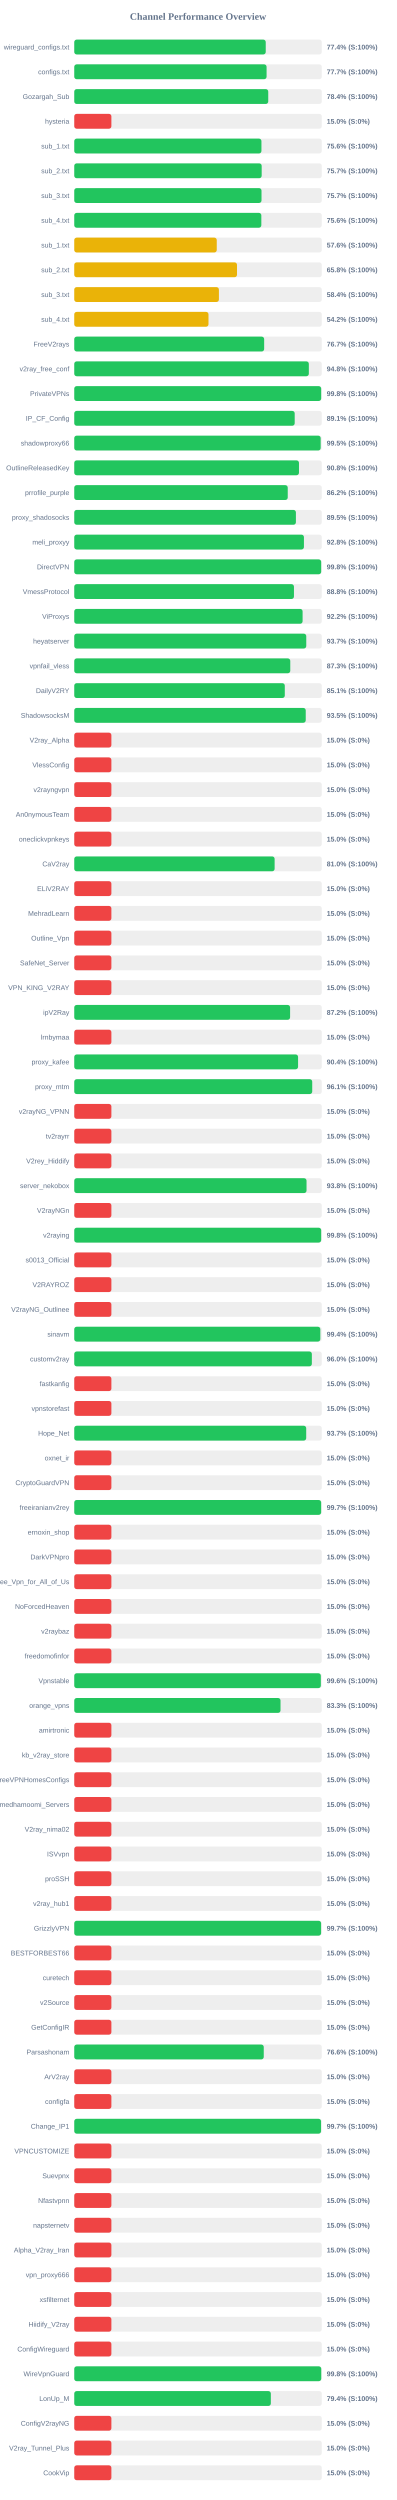
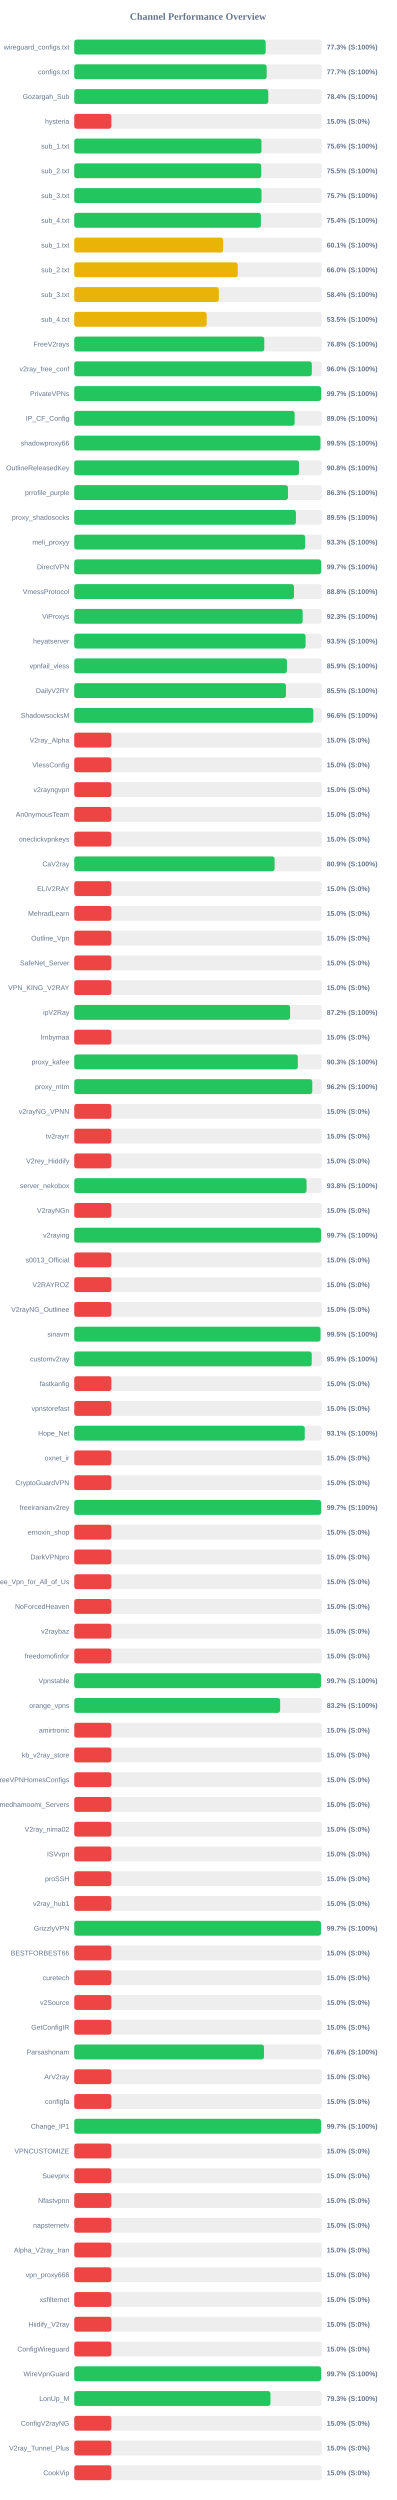
<svg xmlns="http://www.w3.org/2000/svg" width="800" height="5050" version="1.1">
  <style>
        .row { font: 14px Arial; fill: #64748b; }
        .score { font: bold 14px Arial; fill: #64748b; }
    </style>
  <text x="400" y="40" text-anchor="middle" font-size="20px" font-weight="bold" fill="#64748b">Channel Performance Overview</text>
  <rect x="150" y="80" width="500" height="30" fill="#eee" rx="5" />
-   <rect x="150" y="80" width="386.8" height="30" fill="#22c55e" rx="5" />
+   <rect x="150" y="80" width="386.65" height="30" fill="#22c55e" rx="5" />
  <text x="140" y="100" text-anchor="end" class="row">wireguard_configs.txt</text>
-   <text x="660" y="100" text-anchor="start" class="score">77.4% (S:100%)</text>
+   <text x="660" y="100" text-anchor="start" class="score">77.3% (S:100%)</text>
  <rect x="150" y="130" width="500" height="30" fill="#eee" rx="5" />
-   <rect x="150" y="130" width="388.5" height="30" fill="#22c55e" rx="5" />
+   <rect x="150" y="130" width="388.7" height="30" fill="#22c55e" rx="5" />
  <text x="140" y="150" text-anchor="end" class="row">configs.txt</text>
  <text x="660" y="150" text-anchor="start" class="score">77.7% (S:100%)</text>
  <rect x="150" y="180" width="500" height="30" fill="#eee" rx="5" />
-   <rect x="150" y="180" width="391.85" height="30" fill="#22c55e" rx="5" />
+   <rect x="150" y="180" width="391.95" height="30" fill="#22c55e" rx="5" />
  <text x="140" y="200" text-anchor="end" class="row">Gozargah_Sub</text>
  <text x="660" y="200" text-anchor="start" class="score">78.4% (S:100%)</text>
  <rect x="150" y="230" width="500" height="30" fill="#eee" rx="5" />
  <rect x="150" y="230" width="75.0" height="30" fill="#ef4444" rx="5" />
  <text x="140" y="250" text-anchor="end" class="row">hysteria</text>
  <text x="660" y="250" text-anchor="start" class="score">15.0% (S:0%)</text>
  <rect x="150" y="280" width="500" height="30" fill="#eee" rx="5" />
-   <rect x="150" y="280" width="378.1" height="30" fill="#22c55e" rx="5" />
+   <rect x="150" y="280" width="378.2" height="30" fill="#22c55e" rx="5" />
  <text x="140" y="300" text-anchor="end" class="row">sub_1.txt</text>
  <text x="660" y="300" text-anchor="start" class="score">75.6% (S:100%)</text>
  <rect x="150" y="330" width="500" height="30" fill="#eee" rx="5" />
-   <rect x="150" y="330" width="378.6" height="30" fill="#22c55e" rx="5" />
+   <rect x="150" y="330" width="377.65" height="30" fill="#22c55e" rx="5" />
  <text x="140" y="350" text-anchor="end" class="row">sub_2.txt</text>
-   <text x="660" y="350" text-anchor="start" class="score">75.7% (S:100%)</text>
+   <text x="660" y="350" text-anchor="start" class="score">75.5% (S:100%)</text>
  <rect x="150" y="380" width="500" height="30" fill="#eee" rx="5" />
  <rect x="150" y="380" width="378.25" height="30" fill="#22c55e" rx="5" />
  <text x="140" y="400" text-anchor="end" class="row">sub_3.txt</text>
  <text x="660" y="400" text-anchor="start" class="score">75.7% (S:100%)</text>
  <rect x="150" y="430" width="500" height="30" fill="#eee" rx="5" />
-   <rect x="150" y="430" width="377.9" height="30" fill="#22c55e" rx="5" />
+   <rect x="150" y="430" width="377.05" height="30" fill="#22c55e" rx="5" />
  <text x="140" y="450" text-anchor="end" class="row">sub_4.txt</text>
-   <text x="660" y="450" text-anchor="start" class="score">75.6% (S:100%)</text>
+   <text x="660" y="450" text-anchor="start" class="score">75.4% (S:100%)</text>
  <rect x="150" y="480" width="500" height="30" fill="#eee" rx="5" />
-   <rect x="150" y="480" width="287.85" height="30" fill="#eab308" rx="5" />
+   <rect x="150" y="480" width="300.7" height="30" fill="#eab308" rx="5" />
  <text x="140" y="500" text-anchor="end" class="row">sub_1.txt</text>
-   <text x="660" y="500" text-anchor="start" class="score">57.6% (S:100%)</text>
+   <text x="660" y="500" text-anchor="start" class="score">60.1% (S:100%)</text>
  <rect x="150" y="530" width="500" height="30" fill="#eee" rx="5" />
-   <rect x="150" y="530" width="328.75" height="30" fill="#eab308" rx="5" />
+   <rect x="150" y="530" width="330.2" height="30" fill="#eab308" rx="5" />
  <text x="140" y="550" text-anchor="end" class="row">sub_2.txt</text>
-   <text x="660" y="550" text-anchor="start" class="score">65.8% (S:100%)</text>
+   <text x="660" y="550" text-anchor="start" class="score">66.0% (S:100%)</text>
  <rect x="150" y="580" width="500" height="30" fill="#eee" rx="5" />
-   <rect x="150" y="580" width="292.2" height="30" fill="#eab308" rx="5" />
+   <rect x="150" y="580" width="292.05" height="30" fill="#eab308" rx="5" />
  <text x="140" y="600" text-anchor="end" class="row">sub_3.txt</text>
  <text x="660" y="600" text-anchor="start" class="score">58.4% (S:100%)</text>
  <rect x="150" y="630" width="500" height="30" fill="#eee" rx="5" />
-   <rect x="150" y="630" width="271.15" height="30" fill="#eab308" rx="5" />
+   <rect x="150" y="630" width="267.5" height="30" fill="#eab308" rx="5" />
  <text x="140" y="650" text-anchor="end" class="row">sub_4.txt</text>
-   <text x="660" y="650" text-anchor="start" class="score">54.2% (S:100%)</text>
+   <text x="660" y="650" text-anchor="start" class="score">53.5% (S:100%)</text>
  <rect x="150" y="680" width="500" height="30" fill="#eee" rx="5" />
-   <rect x="150" y="680" width="383.6" height="30" fill="#22c55e" rx="5" />
+   <rect x="150" y="680" width="383.85" height="30" fill="#22c55e" rx="5" />
  <text x="140" y="700" text-anchor="end" class="row">FreeV2rays</text>
-   <text x="660" y="700" text-anchor="start" class="score">76.7% (S:100%)</text>
+   <text x="660" y="700" text-anchor="start" class="score">76.8% (S:100%)</text>
  <rect x="150" y="730" width="500" height="30" fill="#eee" rx="5" />
-   <rect x="150" y="730" width="473.85" height="30" fill="#22c55e" rx="5" />
+   <rect x="150" y="730" width="479.85" height="30" fill="#22c55e" rx="5" />
  <text x="140" y="750" text-anchor="end" class="row">v2ray_free_conf</text>
-   <text x="660" y="750" text-anchor="start" class="score">94.8% (S:100%)</text>
+   <text x="660" y="750" text-anchor="start" class="score">96.0% (S:100%)</text>
  <rect x="150" y="780" width="500" height="30" fill="#eee" rx="5" />
-   <rect x="150" y="780" width="498.75" height="30" fill="#22c55e" rx="5" />
+   <rect x="150" y="780" width="498.65" height="30" fill="#22c55e" rx="5" />
  <text x="140" y="800" text-anchor="end" class="row">PrivateVPNs</text>
-   <text x="660" y="800" text-anchor="start" class="score">99.8% (S:100%)</text>
+   <text x="660" y="800" text-anchor="start" class="score">99.7% (S:100%)</text>
  <rect x="150" y="830" width="500" height="30" fill="#eee" rx="5" />
-   <rect x="150" y="830" width="445.3" height="30" fill="#22c55e" rx="5" />
+   <rect x="150" y="830" width="445.2" height="30" fill="#22c55e" rx="5" />
  <text x="140" y="850" text-anchor="end" class="row">IP_CF_Config</text>
-   <text x="660" y="850" text-anchor="start" class="score">89.1% (S:100%)</text>
+   <text x="660" y="850" text-anchor="start" class="score">89.0% (S:100%)</text>
  <rect x="150" y="880" width="500" height="30" fill="#eee" rx="5" />
-   <rect x="150" y="880" width="497.75" height="30" fill="#22c55e" rx="5" />
+   <rect x="150" y="880" width="497.3" height="30" fill="#22c55e" rx="5" />
  <text x="140" y="900" text-anchor="end" class="row">shadowproxy66</text>
  <text x="660" y="900" text-anchor="start" class="score">99.5% (S:100%)</text>
  <rect x="150" y="930" width="500" height="30" fill="#eee" rx="5" />
-   <rect x="150" y="930" width="453.95" height="30" fill="#22c55e" rx="5" />
+   <rect x="150" y="930" width="454.05" height="30" fill="#22c55e" rx="5" />
  <text x="140" y="950" text-anchor="end" class="row">OutlineReleasedKey</text>
  <text x="660" y="950" text-anchor="start" class="score">90.8% (S:100%)</text>
  <rect x="150" y="980" width="500" height="30" fill="#eee" rx="5" />
-   <rect x="150" y="980" width="431.25" height="30" fill="#22c55e" rx="5" />
+   <rect x="150" y="980" width="431.7" height="30" fill="#22c55e" rx="5" />
  <text x="140" y="1000" text-anchor="end" class="row">prrofile_purple</text>
-   <text x="660" y="1000" text-anchor="start" class="score">86.2% (S:100%)</text>
+   <text x="660" y="1000" text-anchor="start" class="score">86.3% (S:100%)</text>
  <rect x="150" y="1030" width="500" height="30" fill="#eee" rx="5" />
  <rect x="150" y="1030" width="447.75" height="30" fill="#22c55e" rx="5" />
  <text x="140" y="1050" text-anchor="end" class="row">proxy_shadosocks</text>
  <text x="660" y="1050" text-anchor="start" class="score">89.5% (S:100%)</text>
  <rect x="150" y="1080" width="500" height="30" fill="#eee" rx="5" />
-   <rect x="150" y="1080" width="463.95" height="30" fill="#22c55e" rx="5" />
+   <rect x="150" y="1080" width="466.4" height="30" fill="#22c55e" rx="5" />
  <text x="140" y="1100" text-anchor="end" class="row">meli_proxyy</text>
-   <text x="660" y="1100" text-anchor="start" class="score">92.8% (S:100%)</text>
+   <text x="660" y="1100" text-anchor="start" class="score">93.3% (S:100%)</text>
  <rect x="150" y="1130" width="500" height="30" fill="#eee" rx="5" />
-   <rect x="150" y="1130" width="498.75" height="30" fill="#22c55e" rx="5" />
+   <rect x="150" y="1130" width="498.7" height="30" fill="#22c55e" rx="5" />
  <text x="140" y="1150" text-anchor="end" class="row">DirectVPN</text>
-   <text x="660" y="1150" text-anchor="start" class="score">99.8% (S:100%)</text>
+   <text x="660" y="1150" text-anchor="start" class="score">99.7% (S:100%)</text>
  <rect x="150" y="1180" width="500" height="30" fill="#eee" rx="5" />
-   <rect x="150" y="1180" width="443.8" height="30" fill="#22c55e" rx="5" />
+   <rect x="150" y="1180" width="443.85" height="30" fill="#22c55e" rx="5" />
  <text x="140" y="1200" text-anchor="end" class="row">VmessProtocol</text>
  <text x="660" y="1200" text-anchor="start" class="score">88.8% (S:100%)</text>
  <rect x="150" y="1230" width="500" height="30" fill="#eee" rx="5" />
-   <rect x="150" y="1230" width="461.25" height="30" fill="#22c55e" rx="5" />
+   <rect x="150" y="1230" width="461.4" height="30" fill="#22c55e" rx="5" />
  <text x="140" y="1250" text-anchor="end" class="row">ViProxys</text>
-   <text x="660" y="1250" text-anchor="start" class="score">92.2% (S:100%)</text>
+   <text x="660" y="1250" text-anchor="start" class="score">92.3% (S:100%)</text>
  <rect x="150" y="1280" width="500" height="30" fill="#eee" rx="5" />
-   <rect x="150" y="1280" width="468.65" height="30" fill="#22c55e" rx="5" />
+   <rect x="150" y="1280" width="467.25" height="30" fill="#22c55e" rx="5" />
  <text x="140" y="1300" text-anchor="end" class="row">heyatserver</text>
-   <text x="660" y="1300" text-anchor="start" class="score">93.7% (S:100%)</text>
+   <text x="660" y="1300" text-anchor="start" class="score">93.5% (S:100%)</text>
  <rect x="150" y="1330" width="500" height="30" fill="#eee" rx="5" />
-   <rect x="150" y="1330" width="436.35" height="30" fill="#22c55e" rx="5" />
+   <rect x="150" y="1330" width="429.6" height="30" fill="#22c55e" rx="5" />
  <text x="140" y="1350" text-anchor="end" class="row">vpnfail_vless</text>
-   <text x="660" y="1350" text-anchor="start" class="score">87.3% (S:100%)</text>
+   <text x="660" y="1350" text-anchor="start" class="score">85.9% (S:100%)</text>
  <rect x="150" y="1380" width="500" height="30" fill="#eee" rx="5" />
-   <rect x="150" y="1380" width="425.3" height="30" fill="#22c55e" rx="5" />
+   <rect x="150" y="1380" width="427.6" height="30" fill="#22c55e" rx="5" />
  <text x="140" y="1400" text-anchor="end" class="row">DailyV2RY</text>
-   <text x="660" y="1400" text-anchor="start" class="score">85.1% (S:100%)</text>
+   <text x="660" y="1400" text-anchor="start" class="score">85.5% (S:100%)</text>
  <rect x="150" y="1430" width="500" height="30" fill="#eee" rx="5" />
-   <rect x="150" y="1430" width="467.6" height="30" fill="#22c55e" rx="5" />
+   <rect x="150" y="1430" width="482.95" height="30" fill="#22c55e" rx="5" />
  <text x="140" y="1450" text-anchor="end" class="row">ShadowsocksM</text>
-   <text x="660" y="1450" text-anchor="start" class="score">93.5% (S:100%)</text>
+   <text x="660" y="1450" text-anchor="start" class="score">96.6% (S:100%)</text>
  <rect x="150" y="1480" width="500" height="30" fill="#eee" rx="5" />
  <rect x="150" y="1480" width="75.0" height="30" fill="#ef4444" rx="5" />
  <text x="140" y="1500" text-anchor="end" class="row">V2ray_Alpha</text>
  <text x="660" y="1500" text-anchor="start" class="score">15.0% (S:0%)</text>
  <rect x="150" y="1530" width="500" height="30" fill="#eee" rx="5" />
  <rect x="150" y="1530" width="75.0" height="30" fill="#ef4444" rx="5" />
  <text x="140" y="1550" text-anchor="end" class="row">VlessConfig</text>
  <text x="660" y="1550" text-anchor="start" class="score">15.0% (S:0%)</text>
  <rect x="150" y="1580" width="500" height="30" fill="#eee" rx="5" />
  <rect x="150" y="1580" width="75.0" height="30" fill="#ef4444" rx="5" />
  <text x="140" y="1600" text-anchor="end" class="row">v2rayngvpn</text>
  <text x="660" y="1600" text-anchor="start" class="score">15.0% (S:0%)</text>
  <rect x="150" y="1630" width="500" height="30" fill="#eee" rx="5" />
  <rect x="150" y="1630" width="75.0" height="30" fill="#ef4444" rx="5" />
  <text x="140" y="1650" text-anchor="end" class="row">An0nymousTeam</text>
  <text x="660" y="1650" text-anchor="start" class="score">15.0% (S:0%)</text>
  <rect x="150" y="1680" width="500" height="30" fill="#eee" rx="5" />
  <rect x="150" y="1680" width="75.0" height="30" fill="#ef4444" rx="5" />
  <text x="140" y="1700" text-anchor="end" class="row">oneclickvpnkeys</text>
  <text x="660" y="1700" text-anchor="start" class="score">15.0% (S:0%)</text>
  <rect x="150" y="1730" width="500" height="30" fill="#eee" rx="5" />
-   <rect x="150" y="1730" width="404.75" height="30" fill="#22c55e" rx="5" />
+   <rect x="150" y="1730" width="404.7" height="30" fill="#22c55e" rx="5" />
  <text x="140" y="1750" text-anchor="end" class="row">CaV2ray</text>
-   <text x="660" y="1750" text-anchor="start" class="score">81.0% (S:100%)</text>
+   <text x="660" y="1750" text-anchor="start" class="score">80.9% (S:100%)</text>
  <rect x="150" y="1780" width="500" height="30" fill="#eee" rx="5" />
  <rect x="150" y="1780" width="75.0" height="30" fill="#ef4444" rx="5" />
  <text x="140" y="1800" text-anchor="end" class="row">ELiV2RAY</text>
  <text x="660" y="1800" text-anchor="start" class="score">15.0% (S:0%)</text>
  <rect x="150" y="1830" width="500" height="30" fill="#eee" rx="5" />
  <rect x="150" y="1830" width="75.0" height="30" fill="#ef4444" rx="5" />
  <text x="140" y="1850" text-anchor="end" class="row">MehradLearn</text>
  <text x="660" y="1850" text-anchor="start" class="score">15.0% (S:0%)</text>
  <rect x="150" y="1880" width="500" height="30" fill="#eee" rx="5" />
  <rect x="150" y="1880" width="75.0" height="30" fill="#ef4444" rx="5" />
  <text x="140" y="1900" text-anchor="end" class="row">Outline_Vpn</text>
  <text x="660" y="1900" text-anchor="start" class="score">15.0% (S:0%)</text>
  <rect x="150" y="1930" width="500" height="30" fill="#eee" rx="5" />
  <rect x="150" y="1930" width="75.0" height="30" fill="#ef4444" rx="5" />
  <text x="140" y="1950" text-anchor="end" class="row">SafeNet_Server</text>
  <text x="660" y="1950" text-anchor="start" class="score">15.0% (S:0%)</text>
  <rect x="150" y="1980" width="500" height="30" fill="#eee" rx="5" />
  <rect x="150" y="1980" width="75.0" height="30" fill="#ef4444" rx="5" />
  <text x="140" y="2000" text-anchor="end" class="row">VPN_KING_V2RAY</text>
  <text x="660" y="2000" text-anchor="start" class="score">15.0% (S:0%)</text>
  <rect x="150" y="2030" width="500" height="30" fill="#eee" rx="5" />
-   <rect x="150" y="2030" width="436.0" height="30" fill="#22c55e" rx="5" />
+   <rect x="150" y="2030" width="435.95" height="30" fill="#22c55e" rx="5" />
  <text x="140" y="2050" text-anchor="end" class="row">ipV2Ray</text>
  <text x="660" y="2050" text-anchor="start" class="score">87.2% (S:100%)</text>
  <rect x="150" y="2080" width="500" height="30" fill="#eee" rx="5" />
  <rect x="150" y="2080" width="75.0" height="30" fill="#ef4444" rx="5" />
  <text x="140" y="2100" text-anchor="end" class="row">lrnbymaa</text>
  <text x="660" y="2100" text-anchor="start" class="score">15.0% (S:0%)</text>
  <rect x="150" y="2130" width="500" height="30" fill="#eee" rx="5" />
-   <rect x="150" y="2130" width="452.1" height="30" fill="#22c55e" rx="5" />
+   <rect x="150" y="2130" width="451.65" height="30" fill="#22c55e" rx="5" />
  <text x="140" y="2150" text-anchor="end" class="row">proxy_kafee</text>
-   <text x="660" y="2150" text-anchor="start" class="score">90.4% (S:100%)</text>
+   <text x="660" y="2150" text-anchor="start" class="score">90.3% (S:100%)</text>
  <rect x="150" y="2180" width="500" height="30" fill="#eee" rx="5" />
-   <rect x="150" y="2180" width="480.7" height="30" fill="#22c55e" rx="5" />
+   <rect x="150" y="2180" width="480.8" height="30" fill="#22c55e" rx="5" />
  <text x="140" y="2200" text-anchor="end" class="row">proxy_mtm</text>
-   <text x="660" y="2200" text-anchor="start" class="score">96.1% (S:100%)</text>
+   <text x="660" y="2200" text-anchor="start" class="score">96.2% (S:100%)</text>
  <rect x="150" y="2230" width="500" height="30" fill="#eee" rx="5" />
  <rect x="150" y="2230" width="75.0" height="30" fill="#ef4444" rx="5" />
  <text x="140" y="2250" text-anchor="end" class="row">v2rayNG_VPNN</text>
  <text x="660" y="2250" text-anchor="start" class="score">15.0% (S:0%)</text>
  <rect x="150" y="2280" width="500" height="30" fill="#eee" rx="5" />
  <rect x="150" y="2280" width="75.0" height="30" fill="#ef4444" rx="5" />
  <text x="140" y="2300" text-anchor="end" class="row">tv2rayrr</text>
  <text x="660" y="2300" text-anchor="start" class="score">15.0% (S:0%)</text>
  <rect x="150" y="2330" width="500" height="30" fill="#eee" rx="5" />
  <rect x="150" y="2330" width="75.0" height="30" fill="#ef4444" rx="5" />
  <text x="140" y="2350" text-anchor="end" class="row">V2rey_Hiddify</text>
  <text x="660" y="2350" text-anchor="start" class="score">15.0% (S:0%)</text>
  <rect x="150" y="2380" width="500" height="30" fill="#eee" rx="5" />
-   <rect x="150" y="2380" width="469.2" height="30" fill="#22c55e" rx="5" />
+   <rect x="150" y="2380" width="469.25" height="30" fill="#22c55e" rx="5" />
  <text x="140" y="2400" text-anchor="end" class="row">server_nekobox</text>
  <text x="660" y="2400" text-anchor="start" class="score">93.8% (S:100%)</text>
  <rect x="150" y="2430" width="500" height="30" fill="#eee" rx="5" />
  <rect x="150" y="2430" width="75.0" height="30" fill="#ef4444" rx="5" />
  <text x="140" y="2450" text-anchor="end" class="row">V2rayNGn</text>
  <text x="660" y="2450" text-anchor="start" class="score">15.0% (S:0%)</text>
  <rect x="150" y="2480" width="500" height="30" fill="#eee" rx="5" />
-   <rect x="150" y="2480" width="498.75" height="30" fill="#22c55e" rx="5" />
+   <rect x="150" y="2480" width="498.5" height="30" fill="#22c55e" rx="5" />
  <text x="140" y="2500" text-anchor="end" class="row">v2raying</text>
-   <text x="660" y="2500" text-anchor="start" class="score">99.8% (S:100%)</text>
+   <text x="660" y="2500" text-anchor="start" class="score">99.7% (S:100%)</text>
  <rect x="150" y="2530" width="500" height="30" fill="#eee" rx="5" />
  <rect x="150" y="2530" width="75.0" height="30" fill="#ef4444" rx="5" />
  <text x="140" y="2550" text-anchor="end" class="row">s0013_Official</text>
  <text x="660" y="2550" text-anchor="start" class="score">15.0% (S:0%)</text>
  <rect x="150" y="2580" width="500" height="30" fill="#eee" rx="5" />
  <rect x="150" y="2580" width="75.0" height="30" fill="#ef4444" rx="5" />
  <text x="140" y="2600" text-anchor="end" class="row">V2RAYROZ</text>
  <text x="660" y="2600" text-anchor="start" class="score">15.0% (S:0%)</text>
  <rect x="150" y="2630" width="500" height="30" fill="#eee" rx="5" />
  <rect x="150" y="2630" width="75.0" height="30" fill="#ef4444" rx="5" />
  <text x="140" y="2650" text-anchor="end" class="row">V2rayNG_Outlinee</text>
  <text x="660" y="2650" text-anchor="start" class="score">15.0% (S:0%)</text>
  <rect x="150" y="2680" width="500" height="30" fill="#eee" rx="5" />
-   <rect x="150" y="2680" width="497.05" height="30" fill="#22c55e" rx="5" />
+   <rect x="150" y="2680" width="497.4" height="30" fill="#22c55e" rx="5" />
  <text x="140" y="2700" text-anchor="end" class="row">sinavm</text>
-   <text x="660" y="2700" text-anchor="start" class="score">99.4% (S:100%)</text>
+   <text x="660" y="2700" text-anchor="start" class="score">99.5% (S:100%)</text>
  <rect x="150" y="2730" width="500" height="30" fill="#eee" rx="5" />
-   <rect x="150" y="2730" width="479.95" height="30" fill="#22c55e" rx="5" />
+   <rect x="150" y="2730" width="479.7" height="30" fill="#22c55e" rx="5" />
  <text x="140" y="2750" text-anchor="end" class="row">customv2ray</text>
-   <text x="660" y="2750" text-anchor="start" class="score">96.0% (S:100%)</text>
+   <text x="660" y="2750" text-anchor="start" class="score">95.9% (S:100%)</text>
  <rect x="150" y="2780" width="500" height="30" fill="#eee" rx="5" />
  <rect x="150" y="2780" width="75.0" height="30" fill="#ef4444" rx="5" />
  <text x="140" y="2800" text-anchor="end" class="row">fastkanfig</text>
  <text x="660" y="2800" text-anchor="start" class="score">15.0% (S:0%)</text>
  <rect x="150" y="2830" width="500" height="30" fill="#eee" rx="5" />
  <rect x="150" y="2830" width="75.0" height="30" fill="#ef4444" rx="5" />
  <text x="140" y="2850" text-anchor="end" class="row">vpnstorefast</text>
  <text x="660" y="2850" text-anchor="start" class="score">15.0% (S:0%)</text>
  <rect x="150" y="2880" width="500" height="30" fill="#eee" rx="5" />
-   <rect x="150" y="2880" width="468.55" height="30" fill="#22c55e" rx="5" />
+   <rect x="150" y="2880" width="465.6" height="30" fill="#22c55e" rx="5" />
  <text x="140" y="2900" text-anchor="end" class="row">Hope_Net</text>
-   <text x="660" y="2900" text-anchor="start" class="score">93.7% (S:100%)</text>
+   <text x="660" y="2900" text-anchor="start" class="score">93.1% (S:100%)</text>
  <rect x="150" y="2930" width="500" height="30" fill="#eee" rx="5" />
  <rect x="150" y="2930" width="75.0" height="30" fill="#ef4444" rx="5" />
  <text x="140" y="2950" text-anchor="end" class="row">oxnet_ir</text>
  <text x="660" y="2950" text-anchor="start" class="score">15.0% (S:0%)</text>
  <rect x="150" y="2980" width="500" height="30" fill="#eee" rx="5" />
  <rect x="150" y="2980" width="75.0" height="30" fill="#ef4444" rx="5" />
  <text x="140" y="3000" text-anchor="end" class="row">CryptoGuardVPN</text>
  <text x="660" y="3000" text-anchor="start" class="score">15.0% (S:0%)</text>
  <rect x="150" y="3030" width="500" height="30" fill="#eee" rx="5" />
-   <rect x="150" y="3030" width="498.7" height="30" fill="#22c55e" rx="5" />
+   <rect x="150" y="3030" width="498.65" height="30" fill="#22c55e" rx="5" />
  <text x="140" y="3050" text-anchor="end" class="row">freeiranianv2rey</text>
  <text x="660" y="3050" text-anchor="start" class="score">99.7% (S:100%)</text>
  <rect x="150" y="3080" width="500" height="30" fill="#eee" rx="5" />
  <rect x="150" y="3080" width="75.0" height="30" fill="#ef4444" rx="5" />
  <text x="140" y="3100" text-anchor="end" class="row">ernoxin_shop</text>
  <text x="660" y="3100" text-anchor="start" class="score">15.0% (S:0%)</text>
  <rect x="150" y="3130" width="500" height="30" fill="#eee" rx="5" />
  <rect x="150" y="3130" width="75.0" height="30" fill="#ef4444" rx="5" />
  <text x="140" y="3150" text-anchor="end" class="row">DarkVPNpro</text>
  <text x="660" y="3150" text-anchor="start" class="score">15.0% (S:0%)</text>
  <rect x="150" y="3180" width="500" height="30" fill="#eee" rx="5" />
  <rect x="150" y="3180" width="75.0" height="30" fill="#ef4444" rx="5" />
  <text x="140" y="3200" text-anchor="end" class="row">Free_Vpn_for_All_of_Us</text>
  <text x="660" y="3200" text-anchor="start" class="score">15.0% (S:0%)</text>
  <rect x="150" y="3230" width="500" height="30" fill="#eee" rx="5" />
  <rect x="150" y="3230" width="75.0" height="30" fill="#ef4444" rx="5" />
  <text x="140" y="3250" text-anchor="end" class="row">NoForcedHeaven</text>
  <text x="660" y="3250" text-anchor="start" class="score">15.0% (S:0%)</text>
  <rect x="150" y="3280" width="500" height="30" fill="#eee" rx="5" />
  <rect x="150" y="3280" width="75.0" height="30" fill="#ef4444" rx="5" />
  <text x="140" y="3300" text-anchor="end" class="row">v2raybaz</text>
  <text x="660" y="3300" text-anchor="start" class="score">15.0% (S:0%)</text>
  <rect x="150" y="3330" width="500" height="30" fill="#eee" rx="5" />
  <rect x="150" y="3330" width="75.0" height="30" fill="#ef4444" rx="5" />
  <text x="140" y="3350" text-anchor="end" class="row">freedomofinfor</text>
  <text x="660" y="3350" text-anchor="start" class="score">15.0% (S:0%)</text>
  <rect x="150" y="3380" width="500" height="30" fill="#eee" rx="5" />
-   <rect x="150" y="3380" width="498.1" height="30" fill="#22c55e" rx="5" />
+   <rect x="150" y="3380" width="498.4" height="30" fill="#22c55e" rx="5" />
  <text x="140" y="3400" text-anchor="end" class="row">Vpnstable</text>
-   <text x="660" y="3400" text-anchor="start" class="score">99.6% (S:100%)</text>
+   <text x="660" y="3400" text-anchor="start" class="score">99.7% (S:100%)</text>
  <rect x="150" y="3430" width="500" height="30" fill="#eee" rx="5" />
-   <rect x="150" y="3430" width="416.65" height="30" fill="#22c55e" rx="5" />
+   <rect x="150" y="3430" width="415.85" height="30" fill="#22c55e" rx="5" />
  <text x="140" y="3450" text-anchor="end" class="row">orange_vpns</text>
-   <text x="660" y="3450" text-anchor="start" class="score">83.3% (S:100%)</text>
+   <text x="660" y="3450" text-anchor="start" class="score">83.2% (S:100%)</text>
  <rect x="150" y="3480" width="500" height="30" fill="#eee" rx="5" />
  <rect x="150" y="3480" width="75.0" height="30" fill="#ef4444" rx="5" />
  <text x="140" y="3500" text-anchor="end" class="row">amirtronic</text>
  <text x="660" y="3500" text-anchor="start" class="score">15.0% (S:0%)</text>
  <rect x="150" y="3530" width="500" height="30" fill="#eee" rx="5" />
  <rect x="150" y="3530" width="75.0" height="30" fill="#ef4444" rx="5" />
  <text x="140" y="3550" text-anchor="end" class="row">kb_v2ray_store</text>
  <text x="660" y="3550" text-anchor="start" class="score">15.0% (S:0%)</text>
  <rect x="150" y="3580" width="500" height="30" fill="#eee" rx="5" />
  <rect x="150" y="3580" width="75.0" height="30" fill="#ef4444" rx="5" />
  <text x="140" y="3600" text-anchor="end" class="row">FreeVPNHomesConfigs</text>
  <text x="660" y="3600" text-anchor="start" class="score">15.0% (S:0%)</text>
  <rect x="150" y="3630" width="500" height="30" fill="#eee" rx="5" />
  <rect x="150" y="3630" width="75.0" height="30" fill="#ef4444" rx="5" />
  <text x="140" y="3650" text-anchor="end" class="row">Ahmedhamoomi_Servers</text>
  <text x="660" y="3650" text-anchor="start" class="score">15.0% (S:0%)</text>
  <rect x="150" y="3680" width="500" height="30" fill="#eee" rx="5" />
  <rect x="150" y="3680" width="75.0" height="30" fill="#ef4444" rx="5" />
  <text x="140" y="3700" text-anchor="end" class="row">V2ray_nima02</text>
  <text x="660" y="3700" text-anchor="start" class="score">15.0% (S:0%)</text>
  <rect x="150" y="3730" width="500" height="30" fill="#eee" rx="5" />
  <rect x="150" y="3730" width="75.0" height="30" fill="#ef4444" rx="5" />
  <text x="140" y="3750" text-anchor="end" class="row">ISVvpn</text>
  <text x="660" y="3750" text-anchor="start" class="score">15.0% (S:0%)</text>
  <rect x="150" y="3780" width="500" height="30" fill="#eee" rx="5" />
  <rect x="150" y="3780" width="75.0" height="30" fill="#ef4444" rx="5" />
  <text x="140" y="3800" text-anchor="end" class="row">proSSH</text>
  <text x="660" y="3800" text-anchor="start" class="score">15.0% (S:0%)</text>
  <rect x="150" y="3830" width="500" height="30" fill="#eee" rx="5" />
  <rect x="150" y="3830" width="75.0" height="30" fill="#ef4444" rx="5" />
  <text x="140" y="3850" text-anchor="end" class="row">v2ray_hub1</text>
  <text x="660" y="3850" text-anchor="start" class="score">15.0% (S:0%)</text>
  <rect x="150" y="3880" width="500" height="30" fill="#eee" rx="5" />
-   <rect x="150" y="3880" width="498.6" height="30" fill="#22c55e" rx="5" />
+   <rect x="150" y="3880" width="498.35" height="30" fill="#22c55e" rx="5" />
  <text x="140" y="3900" text-anchor="end" class="row">GrizzlyVPN</text>
  <text x="660" y="3900" text-anchor="start" class="score">99.7% (S:100%)</text>
  <rect x="150" y="3930" width="500" height="30" fill="#eee" rx="5" />
  <rect x="150" y="3930" width="75.0" height="30" fill="#ef4444" rx="5" />
  <text x="140" y="3950" text-anchor="end" class="row">BESTFORBEST66</text>
  <text x="660" y="3950" text-anchor="start" class="score">15.0% (S:0%)</text>
  <rect x="150" y="3980" width="500" height="30" fill="#eee" rx="5" />
  <rect x="150" y="3980" width="75.0" height="30" fill="#ef4444" rx="5" />
  <text x="140" y="4000" text-anchor="end" class="row">curetech</text>
  <text x="660" y="4000" text-anchor="start" class="score">15.0% (S:0%)</text>
  <rect x="150" y="4030" width="500" height="30" fill="#eee" rx="5" />
  <rect x="150" y="4030" width="75.0" height="30" fill="#ef4444" rx="5" />
  <text x="140" y="4050" text-anchor="end" class="row">v2Source</text>
  <text x="660" y="4050" text-anchor="start" class="score">15.0% (S:0%)</text>
  <rect x="150" y="4080" width="500" height="30" fill="#eee" rx="5" />
  <rect x="150" y="4080" width="75.0" height="30" fill="#ef4444" rx="5" />
  <text x="140" y="4100" text-anchor="end" class="row">GetConfigIR</text>
  <text x="660" y="4100" text-anchor="start" class="score">15.0% (S:0%)</text>
  <rect x="150" y="4130" width="500" height="30" fill="#eee" rx="5" />
-   <rect x="150" y="4130" width="382.8" height="30" fill="#22c55e" rx="5" />
+   <rect x="150" y="4130" width="383.2" height="30" fill="#22c55e" rx="5" />
  <text x="140" y="4150" text-anchor="end" class="row">Parsashonam</text>
  <text x="660" y="4150" text-anchor="start" class="score">76.6% (S:100%)</text>
  <rect x="150" y="4180" width="500" height="30" fill="#eee" rx="5" />
  <rect x="150" y="4180" width="75.0" height="30" fill="#ef4444" rx="5" />
  <text x="140" y="4200" text-anchor="end" class="row">ArV2ray</text>
  <text x="660" y="4200" text-anchor="start" class="score">15.0% (S:0%)</text>
  <rect x="150" y="4230" width="500" height="30" fill="#eee" rx="5" />
  <rect x="150" y="4230" width="75.0" height="30" fill="#ef4444" rx="5" />
  <text x="140" y="4250" text-anchor="end" class="row">configfa</text>
  <text x="660" y="4250" text-anchor="start" class="score">15.0% (S:0%)</text>
  <rect x="150" y="4280" width="500" height="30" fill="#eee" rx="5" />
-   <rect x="150" y="4280" width="498.5" height="30" fill="#22c55e" rx="5" />
+   <rect x="150" y="4280" width="498.45" height="30" fill="#22c55e" rx="5" />
  <text x="140" y="4300" text-anchor="end" class="row">Change_IP1</text>
  <text x="660" y="4300" text-anchor="start" class="score">99.7% (S:100%)</text>
  <rect x="150" y="4330" width="500" height="30" fill="#eee" rx="5" />
  <rect x="150" y="4330" width="75.0" height="30" fill="#ef4444" rx="5" />
  <text x="140" y="4350" text-anchor="end" class="row">VPNCUSTOMIZE</text>
  <text x="660" y="4350" text-anchor="start" class="score">15.0% (S:0%)</text>
  <rect x="150" y="4380" width="500" height="30" fill="#eee" rx="5" />
  <rect x="150" y="4380" width="75.0" height="30" fill="#ef4444" rx="5" />
  <text x="140" y="4400" text-anchor="end" class="row">Suevpnx</text>
  <text x="660" y="4400" text-anchor="start" class="score">15.0% (S:0%)</text>
  <rect x="150" y="4430" width="500" height="30" fill="#eee" rx="5" />
  <rect x="150" y="4430" width="75.0" height="30" fill="#ef4444" rx="5" />
  <text x="140" y="4450" text-anchor="end" class="row">Nfastvpnn</text>
  <text x="660" y="4450" text-anchor="start" class="score">15.0% (S:0%)</text>
  <rect x="150" y="4480" width="500" height="30" fill="#eee" rx="5" />
  <rect x="150" y="4480" width="75.0" height="30" fill="#ef4444" rx="5" />
  <text x="140" y="4500" text-anchor="end" class="row">napsternetv</text>
  <text x="660" y="4500" text-anchor="start" class="score">15.0% (S:0%)</text>
  <rect x="150" y="4530" width="500" height="30" fill="#eee" rx="5" />
  <rect x="150" y="4530" width="75.0" height="30" fill="#ef4444" rx="5" />
  <text x="140" y="4550" text-anchor="end" class="row">Alpha_V2ray_Iran</text>
  <text x="660" y="4550" text-anchor="start" class="score">15.0% (S:0%)</text>
  <rect x="150" y="4580" width="500" height="30" fill="#eee" rx="5" />
  <rect x="150" y="4580" width="75.0" height="30" fill="#ef4444" rx="5" />
  <text x="140" y="4600" text-anchor="end" class="row">vpn_proxy666</text>
  <text x="660" y="4600" text-anchor="start" class="score">15.0% (S:0%)</text>
  <rect x="150" y="4630" width="500" height="30" fill="#eee" rx="5" />
  <rect x="150" y="4630" width="75.0" height="30" fill="#ef4444" rx="5" />
  <text x="140" y="4650" text-anchor="end" class="row">xsfilternet</text>
  <text x="660" y="4650" text-anchor="start" class="score">15.0% (S:0%)</text>
  <rect x="150" y="4680" width="500" height="30" fill="#eee" rx="5" />
  <rect x="150" y="4680" width="75.0" height="30" fill="#ef4444" rx="5" />
  <text x="140" y="4700" text-anchor="end" class="row">Hiidify_V2ray</text>
  <text x="660" y="4700" text-anchor="start" class="score">15.0% (S:0%)</text>
  <rect x="150" y="4730" width="500" height="30" fill="#eee" rx="5" />
  <rect x="150" y="4730" width="75.0" height="30" fill="#ef4444" rx="5" />
  <text x="140" y="4750" text-anchor="end" class="row">ConfigWireguard</text>
  <text x="660" y="4750" text-anchor="start" class="score">15.0% (S:0%)</text>
  <rect x="150" y="4780" width="500" height="30" fill="#eee" rx="5" />
-   <rect x="150" y="4780" width="498.9" height="30" fill="#22c55e" rx="5" />
+   <rect x="150" y="4780" width="498.65" height="30" fill="#22c55e" rx="5" />
  <text x="140" y="4800" text-anchor="end" class="row">WireVpnGuard</text>
-   <text x="660" y="4800" text-anchor="start" class="score">99.8% (S:100%)</text>
+   <text x="660" y="4800" text-anchor="start" class="score">99.7% (S:100%)</text>
  <rect x="150" y="4830" width="500" height="30" fill="#eee" rx="5" />
-   <rect x="150" y="4830" width="397.1" height="30" fill="#22c55e" rx="5" />
+   <rect x="150" y="4830" width="396.35" height="30" fill="#22c55e" rx="5" />
  <text x="140" y="4850" text-anchor="end" class="row">LonUp_M</text>
-   <text x="660" y="4850" text-anchor="start" class="score">79.4% (S:100%)</text>
+   <text x="660" y="4850" text-anchor="start" class="score">79.3% (S:100%)</text>
  <rect x="150" y="4880" width="500" height="30" fill="#eee" rx="5" />
  <rect x="150" y="4880" width="75.0" height="30" fill="#ef4444" rx="5" />
  <text x="140" y="4900" text-anchor="end" class="row">ConfigV2rayNG</text>
  <text x="660" y="4900" text-anchor="start" class="score">15.0% (S:0%)</text>
  <rect x="150" y="4930" width="500" height="30" fill="#eee" rx="5" />
  <rect x="150" y="4930" width="75.0" height="30" fill="#ef4444" rx="5" />
  <text x="140" y="4950" text-anchor="end" class="row">V2ray_Tunnel_Plus</text>
  <text x="660" y="4950" text-anchor="start" class="score">15.0% (S:0%)</text>
  <rect x="150" y="4980" width="500" height="30" fill="#eee" rx="5" />
  <rect x="150" y="4980" width="75.0" height="30" fill="#ef4444" rx="5" />
  <text x="140" y="5000" text-anchor="end" class="row">CookVip</text>
  <text x="660" y="5000" text-anchor="start" class="score">15.0% (S:0%)</text>
</svg>
